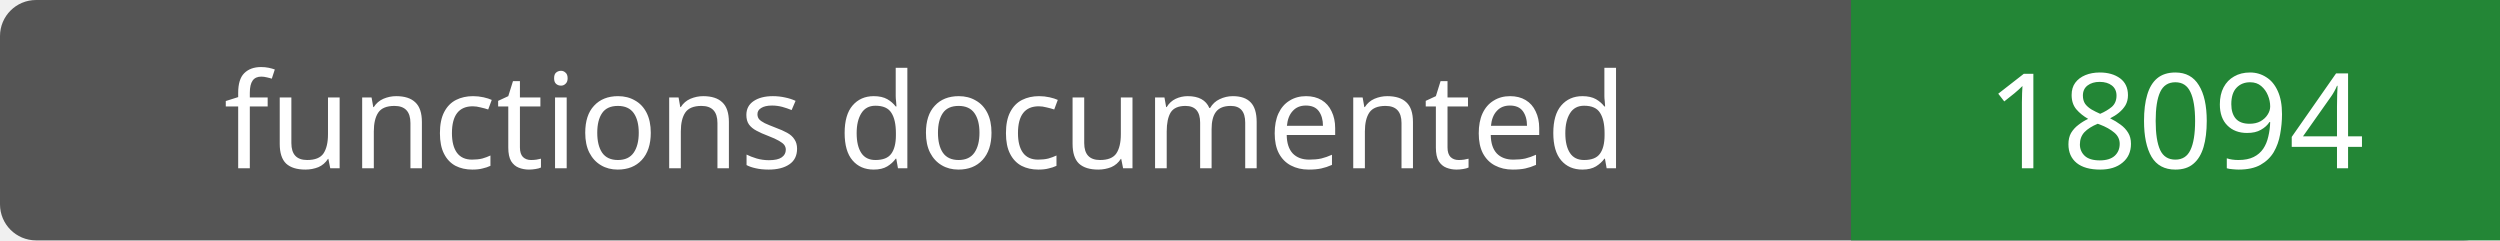
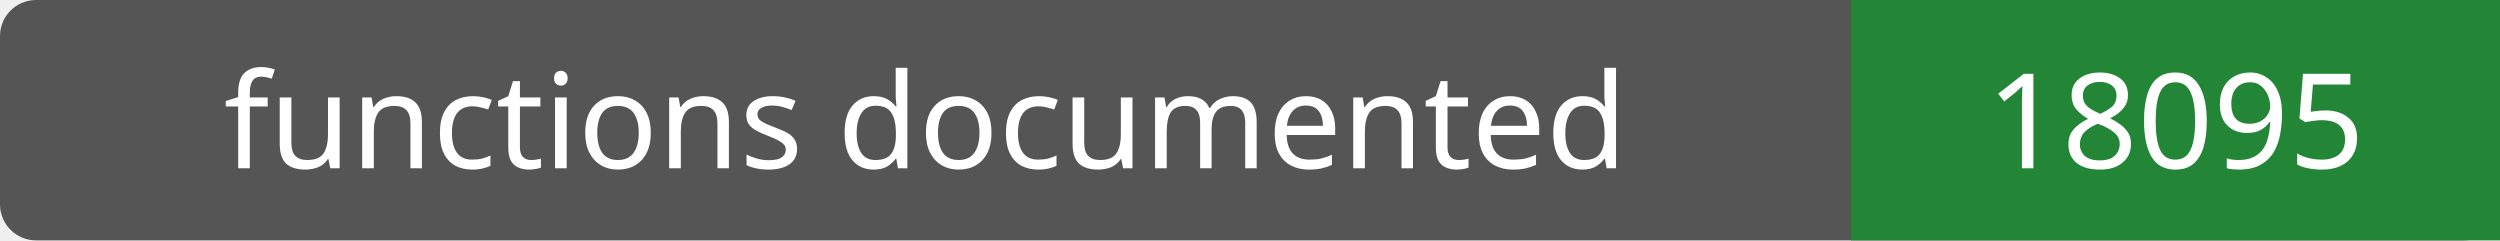
- <svg xmlns="http://www.w3.org/2000/svg" width="208" height="20" role="img" aria-label="functions documented: 18094">
+ <svg xmlns="http://www.w3.org/2000/svg" width="208" height="20" role="img" aria-label="functions documented: 18095">
  <rect width="208" height="20" rx="3" fill="#555" />
  <path fill="#238636" d="M154 0h54v20H154z" />
  <g fill="#fff" text-anchor="middle" font-family="Verdana,sans-serif" font-size="11">
    <text x="77.0" y="14">functions documented</text>
-     <text x="181.0" y="14">18094</text>
+     <text x="181.0" y="14">18095</text>
  </g>
</svg>
